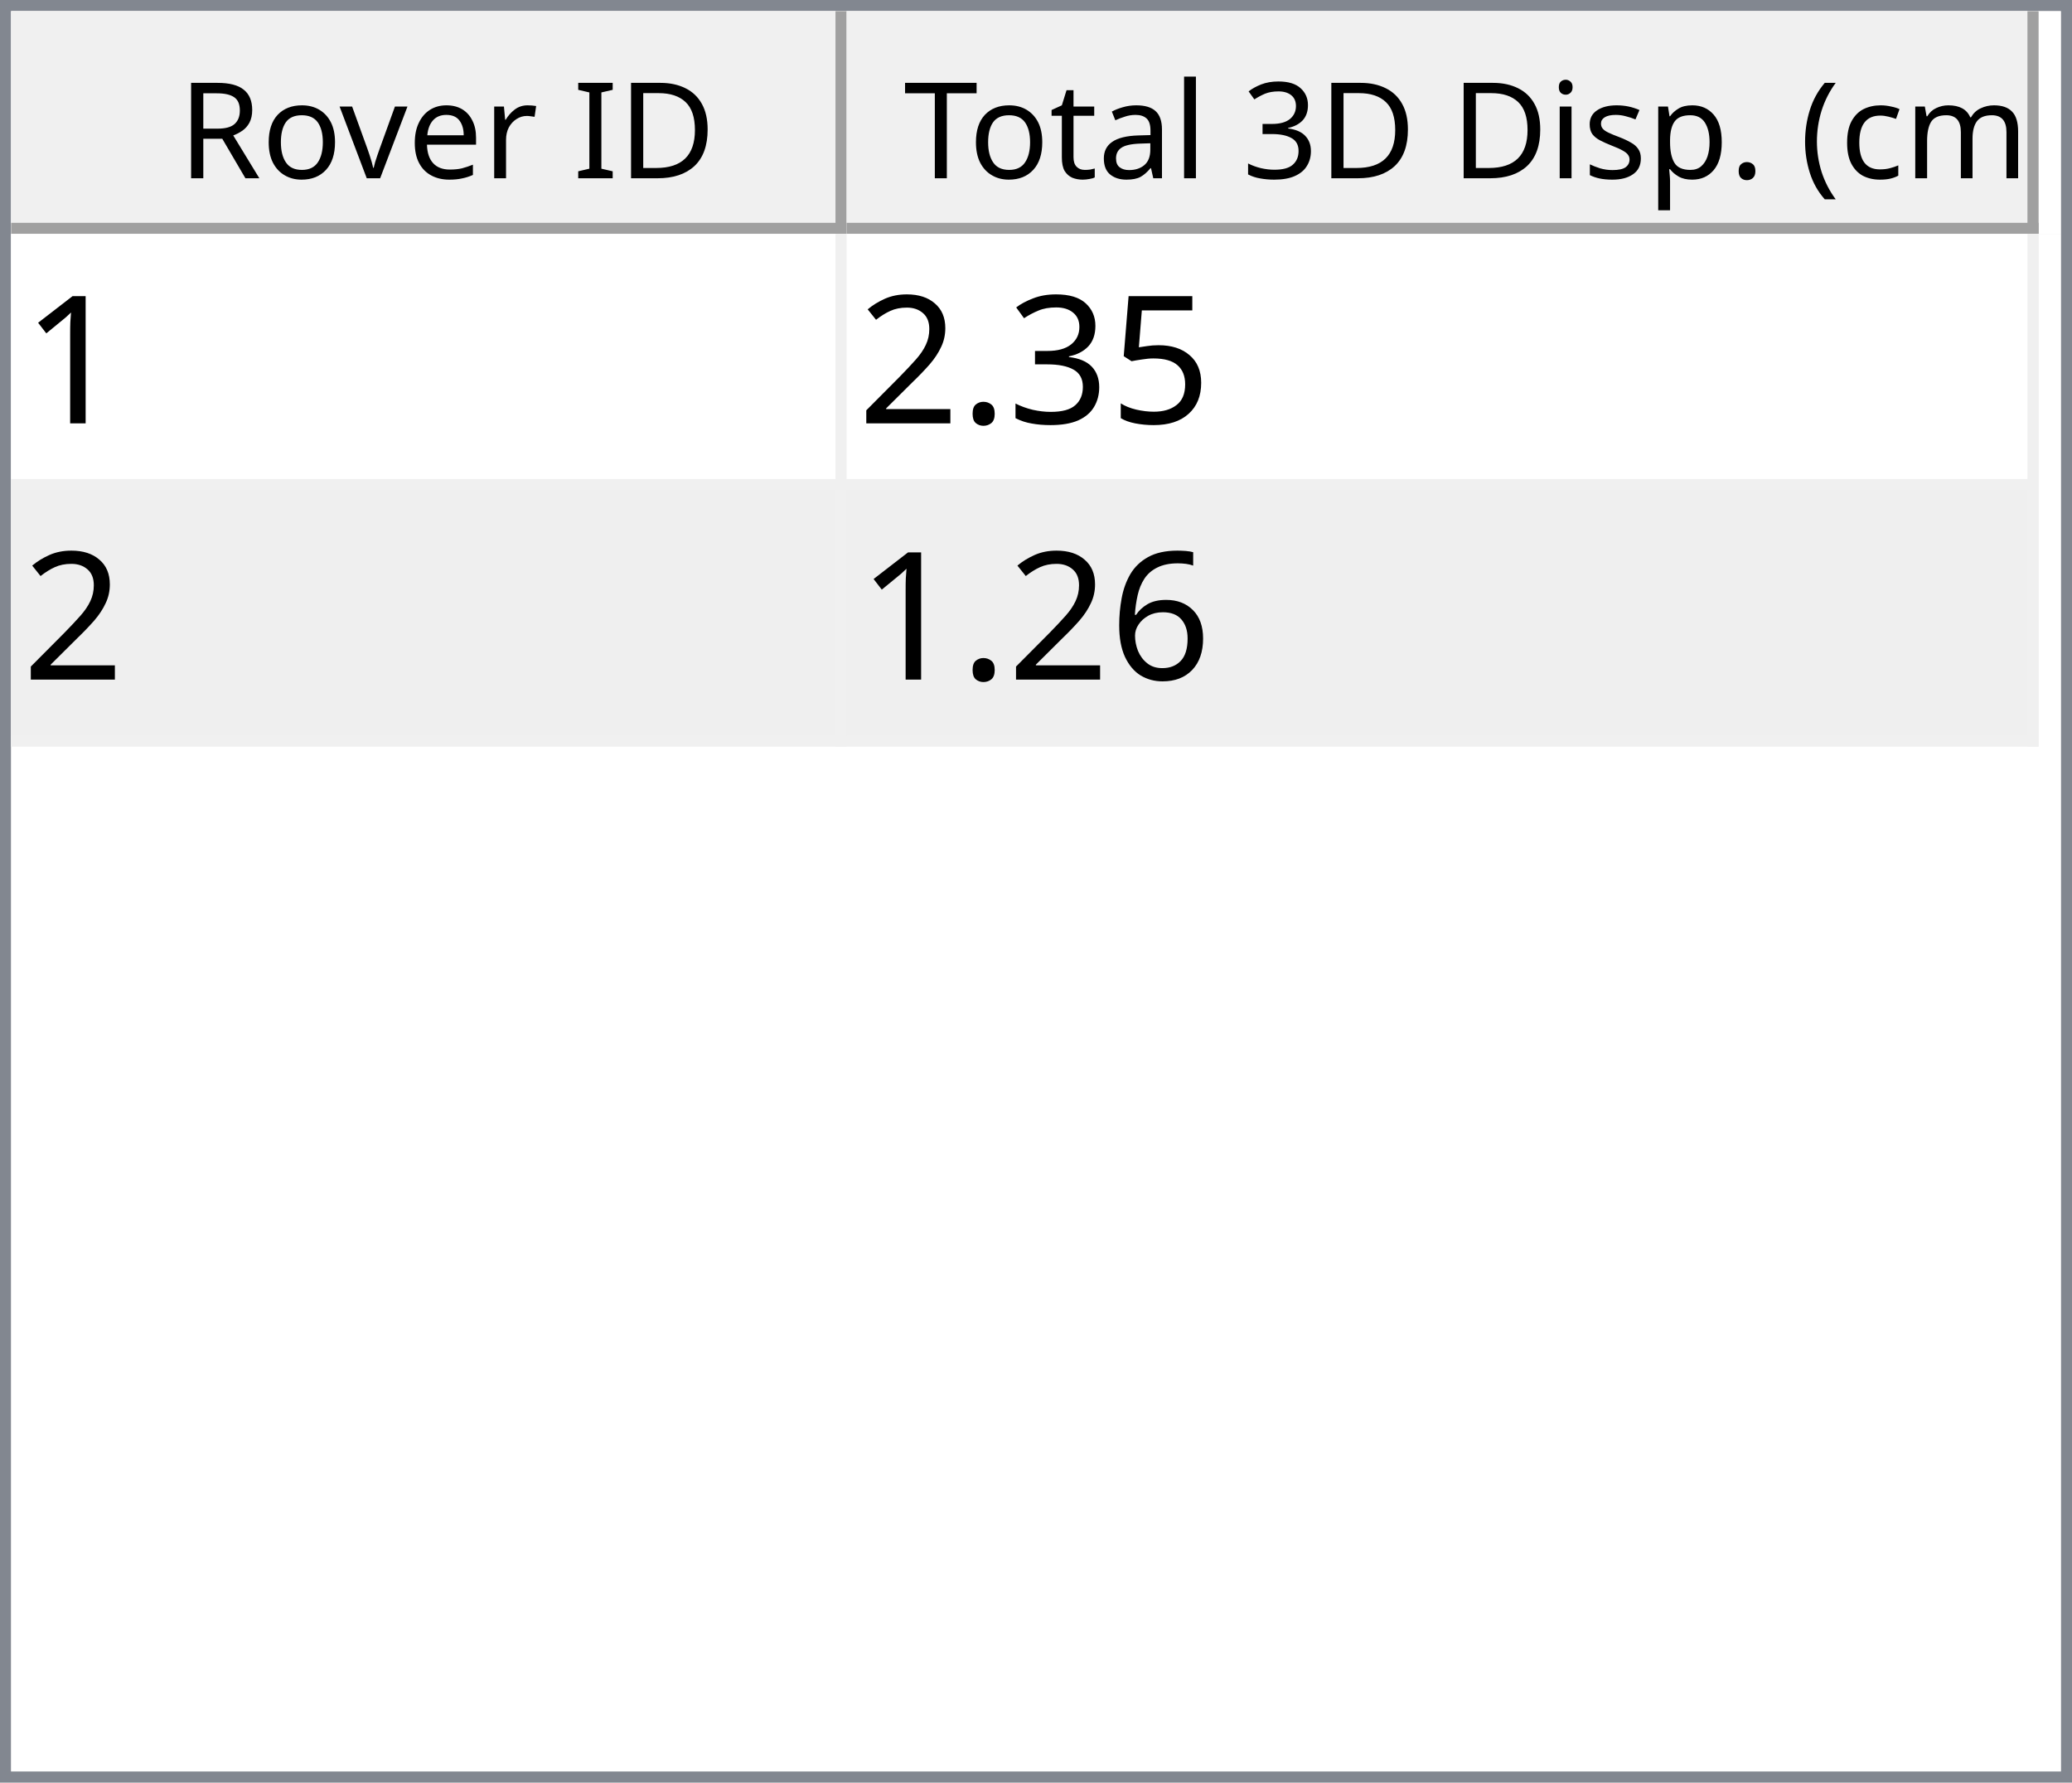
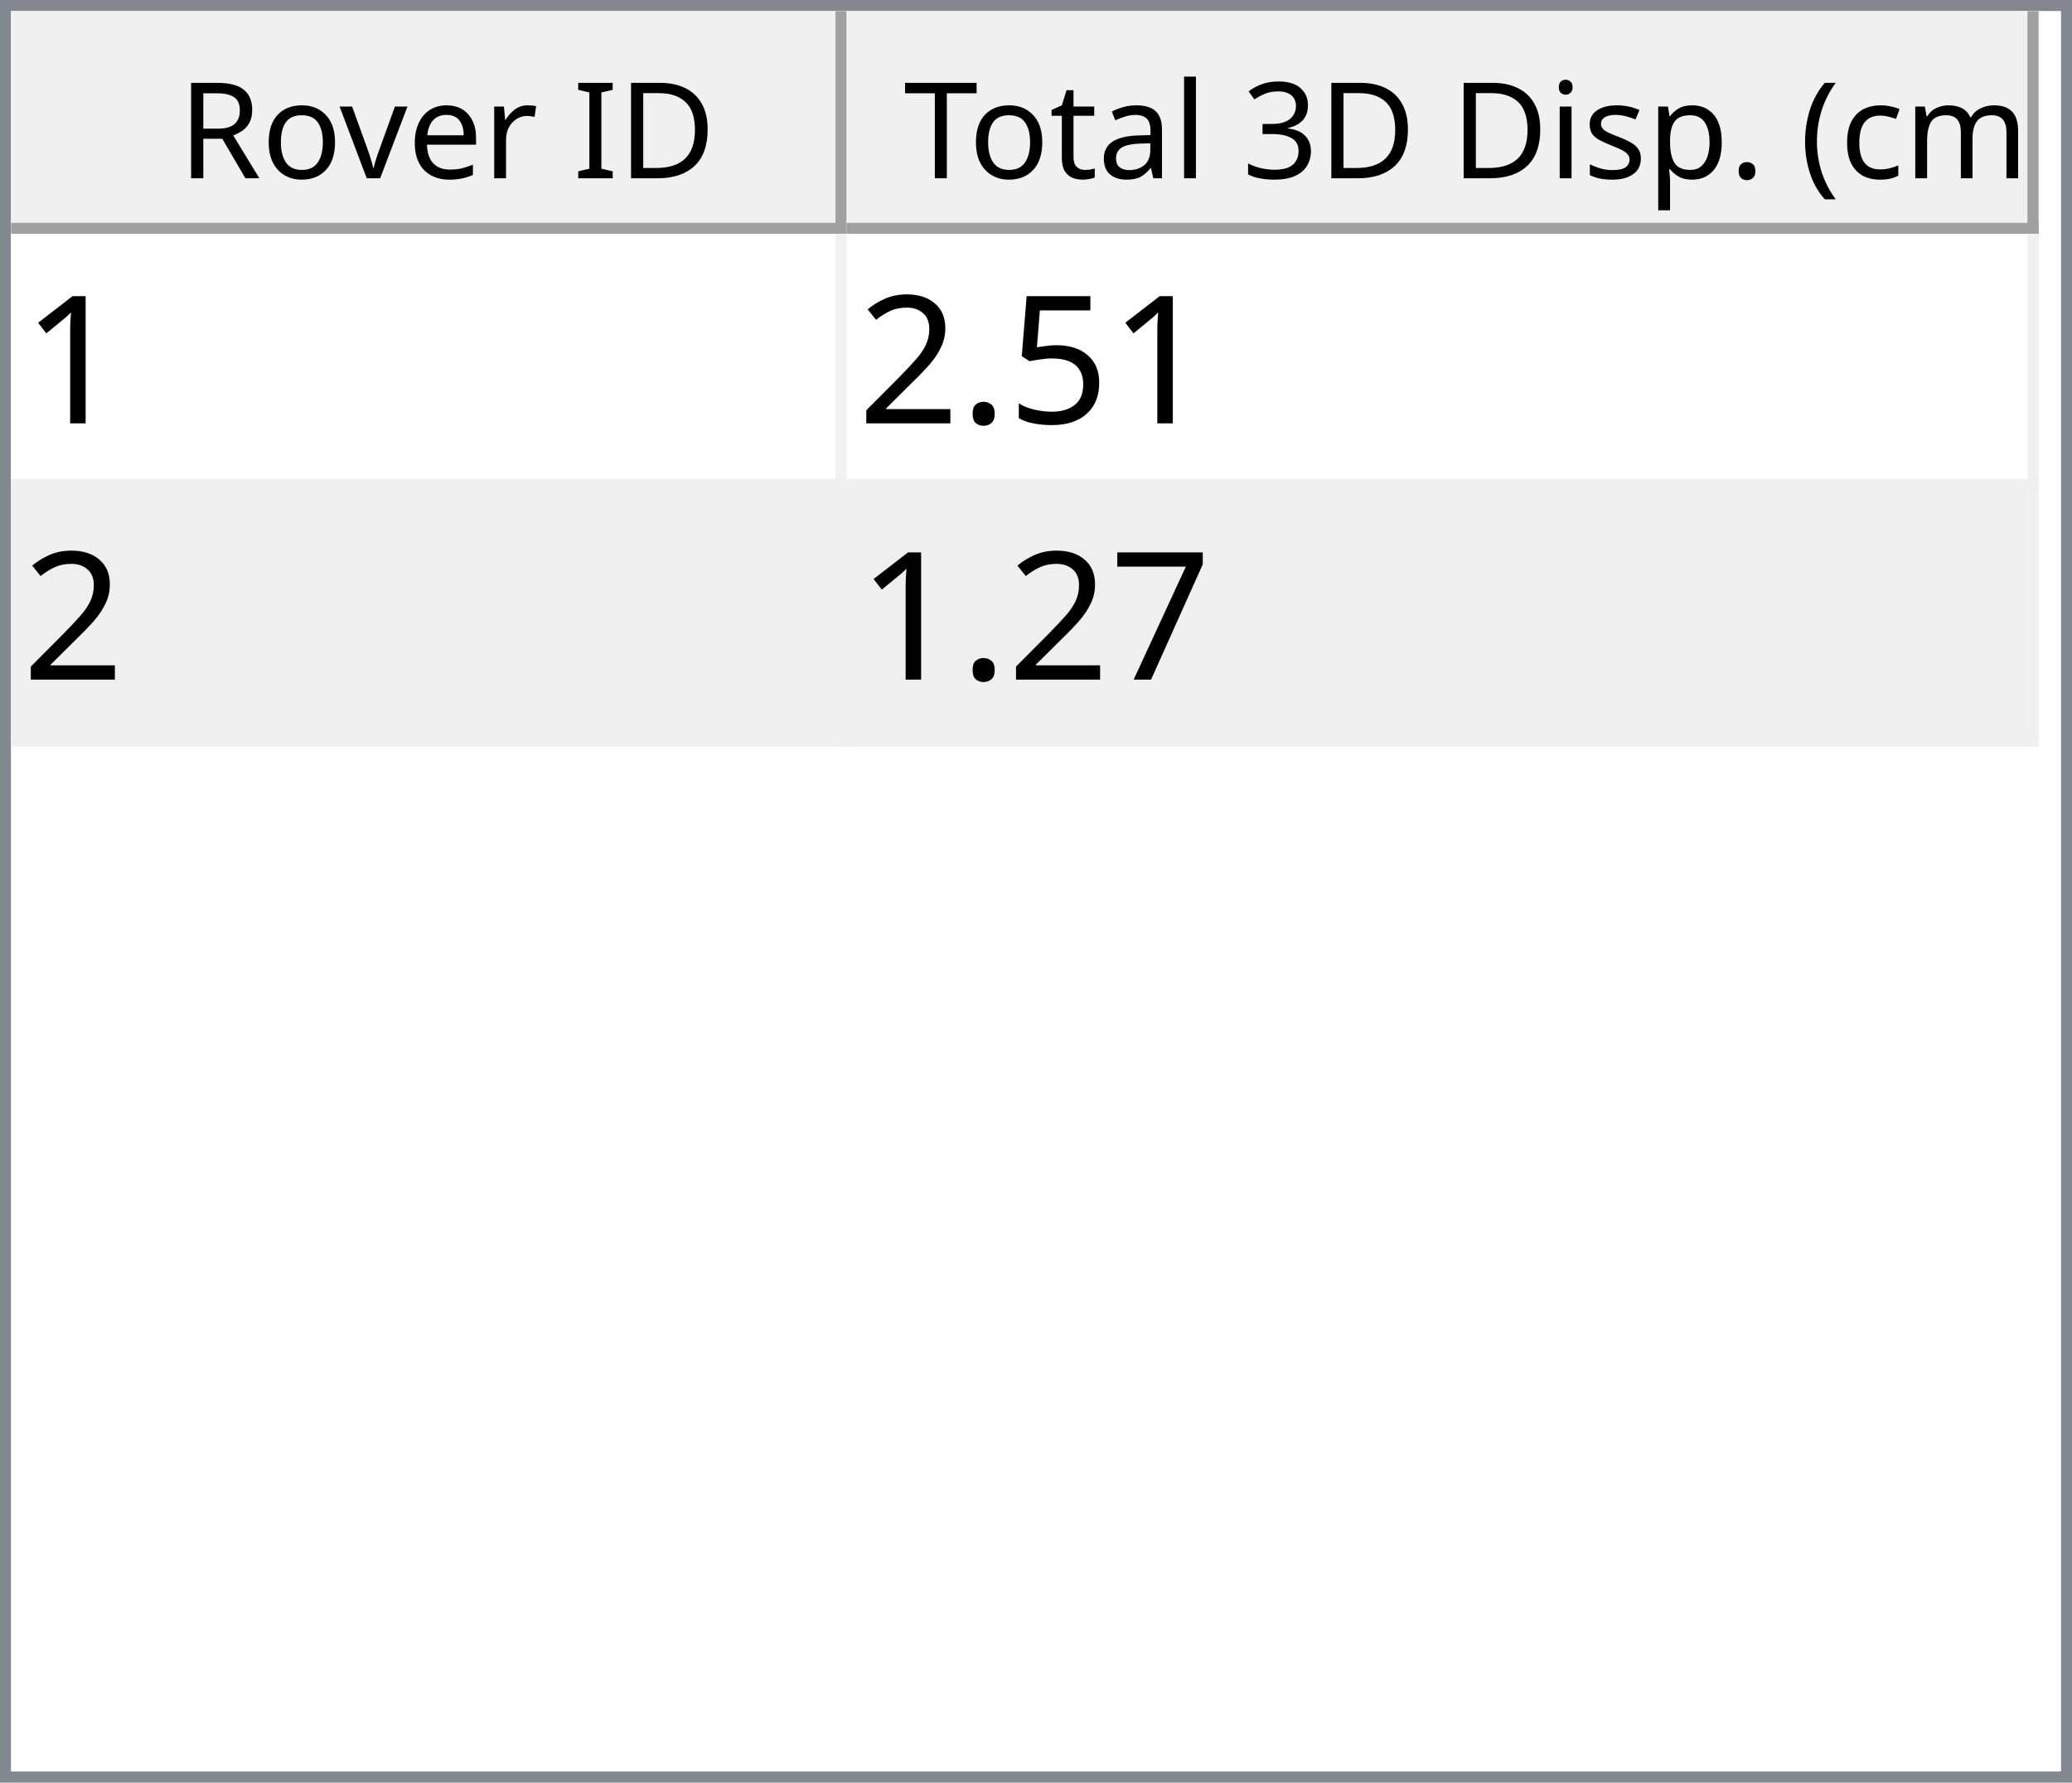
<svg xmlns="http://www.w3.org/2000/svg" style="fill-opacity:1; color-rendering:auto; color-interpolation:auto; text-rendering:auto; stroke:black; stroke-linecap:square; stroke-miterlimit:10; shape-rendering:auto; stroke-opacity:1; fill:black; stroke-dasharray:none; font-weight:normal; stroke-width:1; font-family:'Dialog'; font-style:normal; stroke-linejoin:miter; font-size:12px; stroke-dashoffset:0; image-rendering:auto;" width="186" height="160">
  <defs id="genericDefs" />
  <g>
    <defs id="defs1">
      <clipPath clipPathUnits="userSpaceOnUse" id="clipPath1">
        <path d="M0 0 L186 0 L186 160 L0 160 L0 0 Z" />
      </clipPath>
      <clipPath clipPathUnits="userSpaceOnUse" id="clipPath2">
        <path d="M0 0 L0 160 L186 160 L186 0 Z" />
      </clipPath>
      <clipPath clipPathUnits="userSpaceOnUse" id="clipPath3">
        <path d="M0 0 L0 20 L184 20 L184 0 Z" />
      </clipPath>
      <clipPath clipPathUnits="userSpaceOnUse" id="clipPath4">
        <path d="M0 0 L0 20 L75 20 L75 0 Z" />
      </clipPath>
      <clipPath clipPathUnits="userSpaceOnUse" id="clipPath5">
        <path d="M1 1 L1 19 L74 19 L74 1 Z" />
      </clipPath>
      <clipPath clipPathUnits="userSpaceOnUse" id="clipPath6">
        <path d="M0 0 L0 18 L73 18 L73 0 Z" />
      </clipPath>
      <clipPath clipPathUnits="userSpaceOnUse" id="clipPath7">
        <path d="M-0.5 -0.5 L-0.5 19.5 L74.5 19.5 L74.5 -0.5 Z" />
      </clipPath>
      <clipPath clipPathUnits="userSpaceOnUse" id="clipPath8">
        <path d="M0 0 L0 20 L107 20 L107 0 Z" />
      </clipPath>
      <clipPath clipPathUnits="userSpaceOnUse" id="clipPath9">
        <path d="M1 1 L1 19 L106 19 L106 1 Z" />
      </clipPath>
      <clipPath clipPathUnits="userSpaceOnUse" id="clipPath10">
        <path d="M0 0 L0 18 L105 18 L105 0 Z" />
      </clipPath>
      <clipPath clipPathUnits="userSpaceOnUse" id="clipPath11">
        <path d="M-0.5 -0.5 L-0.5 19.5 L106.5 19.5 L106.5 -0.5 Z" />
      </clipPath>
      <clipPath clipPathUnits="userSpaceOnUse" id="clipPath12">
        <path d="M0 0 L0 138 L184 138 L184 0 Z" />
      </clipPath>
      <clipPath clipPathUnits="userSpaceOnUse" id="clipPath13">
        <path d="M0 0 L0 46 L182 46 L182 0 Z" />
      </clipPath>
      <clipPath clipPathUnits="userSpaceOnUse" id="clipPath14">
        <path d="M-0.5 -0.5 L-0.5 45.5 L181.5 45.5 L181.5 -0.5 Z" />
      </clipPath>
      <clipPath clipPathUnits="userSpaceOnUse" id="clipPath15">
        <path d="M0 0 L0 22 L74 22 L74 0 Z" />
      </clipPath>
      <clipPath clipPathUnits="userSpaceOnUse" id="clipPath16">
        <path d="M0 0 L0 22 L106 22 L106 0 Z" />
      </clipPath>
      <font horiz-adv-x="64.551" id="font1">
        <font-face ascent="107.91" descent="25.098" units-per-em="100" style="font-style:normal; font-family:Segoe UI; font-weight:normal;" />
        <missing-glyph horiz-adv-x="64.551" d="M8.109 0 L8.109 68.266 L56.453 68.266 L56.453 0 L8.109 0 ZM15.328 7.234 L49.219 7.234 L49.219 61.031 L15.328 61.031 L15.328 7.234 Z" />
        <glyph unicode="D" horiz-adv-x="70.117" d="M9.188 0 L9.188 70.016 L28.516 70.016 Q65.531 70.016 65.531 35.891 Q65.531 19.672 55.25 9.836 Q44.969 0 27.734 0 L9.188 0 ZM17.391 62.594 L17.391 7.422 L27.828 7.422 Q41.609 7.422 49.273 14.797 Q56.938 22.172 56.938 35.688 Q56.938 62.594 28.328 62.594 L17.391 62.594 Z" />
        <glyph unicode="I" horiz-adv-x="26.611" d="M17.391 0 L9.188 0 L9.188 70.016 L17.391 70.016 L17.391 0 Z" />
        <glyph unicode=" " horiz-adv-x="27.393" d="" />
        <glyph unicode="r" horiz-adv-x="34.766" d="M34.188 41.891 Q32.078 43.5 28.125 43.5 Q23 43.5 19.555 38.672 Q16.109 33.844 16.109 25.484 L16.109 0 L8.109 0 L8.109 50 L16.109 50 L16.109 39.703 L16.312 39.703 Q18.016 44.969 21.531 47.922 Q25.047 50.875 29.391 50.875 Q32.516 50.875 34.188 50.203 L34.188 41.891 Z" />
        <glyph unicode="e" horiz-adv-x="52.295" d="M48.297 23 L12.984 23 Q13.188 14.656 17.484 10.109 Q21.781 5.562 29.297 5.562 Q37.75 5.562 44.828 11.141 L44.828 3.609 Q38.234 -1.172 27.391 -1.172 Q16.797 -1.172 10.742 5.641 Q4.688 12.453 4.688 24.812 Q4.688 36.469 11.305 43.82 Q17.922 51.172 27.734 51.172 Q37.547 51.172 42.922 44.828 Q48.297 38.484 48.297 27.203 L48.297 23 ZM40.094 29.781 Q40.047 36.719 36.75 40.578 Q33.453 44.438 27.594 44.438 Q21.922 44.438 17.969 40.383 Q14.016 36.328 13.094 29.781 L40.094 29.781 Z" />
        <glyph unicode="v" horiz-adv-x="47.9" d="M47.406 50 L27.484 0 L19.625 0 L0.688 50 L9.469 50 L22.172 13.672 Q23.578 9.672 23.922 6.688 L24.125 6.688 Q24.609 10.453 25.688 13.484 L38.969 50 L47.406 50 Z" />
        <glyph unicode="o" horiz-adv-x="58.594" d="M29 -1.172 Q17.922 -1.172 11.305 5.836 Q4.688 12.844 4.688 24.422 Q4.688 37.016 11.57 44.094 Q18.453 51.172 30.172 51.172 Q41.359 51.172 47.633 44.289 Q53.906 37.406 53.906 25.203 Q53.906 13.234 47.141 6.031 Q40.375 -1.172 29 -1.172 ZM29.594 44.438 Q21.875 44.438 17.383 39.188 Q12.891 33.938 12.891 24.703 Q12.891 15.828 17.43 10.695 Q21.969 5.562 29.594 5.562 Q37.359 5.562 41.531 10.594 Q45.703 15.625 45.703 24.906 Q45.703 34.281 41.531 39.359 Q37.359 44.438 29.594 44.438 Z" />
        <glyph unicode="R" horiz-adv-x="59.814" d="M59.375 0 L49.609 0 L37.891 19.625 Q36.281 22.359 34.766 24.289 Q33.25 26.219 31.664 27.438 Q30.078 28.656 28.25 29.219 Q26.422 29.781 24.125 29.781 L17.391 29.781 L17.391 0 L9.188 0 L9.188 70.016 L30.078 70.016 Q34.672 70.016 38.555 68.867 Q42.438 67.719 45.289 65.375 Q48.141 63.031 49.758 59.547 Q51.375 56.062 51.375 51.375 Q51.375 47.703 50.273 44.656 Q49.172 41.609 47.148 39.211 Q45.125 36.812 42.266 35.133 Q39.406 33.453 35.844 32.516 L35.844 32.328 Q37.594 31.547 38.891 30.547 Q40.188 29.547 41.359 28.18 Q42.531 26.812 43.68 25.078 Q44.828 23.344 46.234 21.047 L59.375 0 ZM17.391 62.594 L17.391 37.203 L28.516 37.203 Q31.594 37.203 34.203 38.133 Q36.812 39.062 38.719 40.797 Q40.625 42.531 41.703 45.047 Q42.781 47.562 42.781 50.688 Q42.781 56.297 39.141 59.445 Q35.5 62.594 28.609 62.594 L17.391 62.594 Z" />
        <glyph unicode=")" horiz-adv-x="30.176" d="M8.297 -15.922 L1.172 -15.922 Q16.406 2.344 16.406 26.812 Q16.406 51.469 1.078 70.016 L8.297 70.016 Q23.531 52.156 23.531 26.703 Q23.531 1.375 8.297 -15.922 Z" />
        <glyph unicode="m" horiz-adv-x="86.133" d="M79.109 0 L71.094 0 L71.094 28.719 Q71.094 37.016 68.531 40.727 Q65.969 44.438 59.906 44.438 Q54.781 44.438 51.195 39.75 Q47.609 35.062 47.609 28.516 L47.609 0 L39.594 0 L39.594 29.688 Q39.594 44.438 28.219 44.438 Q22.953 44.438 19.531 40.016 Q16.109 35.594 16.109 28.516 L16.109 0 L8.109 0 L8.109 50 L16.109 50 L16.109 42.094 L16.312 42.094 Q21.625 51.172 31.844 51.172 Q36.969 51.172 40.773 48.312 Q44.578 45.453 46 40.828 Q51.562 51.172 62.594 51.172 Q79.109 51.172 79.109 30.812 L79.109 0 Z" />
        <glyph unicode="c" horiz-adv-x="46.191" d="M42.188 2.297 Q36.422 -1.172 28.516 -1.172 Q17.828 -1.172 11.258 5.789 Q4.688 12.75 4.688 23.828 Q4.688 36.188 11.766 43.68 Q18.844 51.172 30.672 51.172 Q37.25 51.172 42.281 48.734 L42.281 40.531 Q36.719 44.438 30.375 44.438 Q22.703 44.438 17.797 38.945 Q12.891 33.453 12.891 24.516 Q12.891 15.719 17.508 10.641 Q22.125 5.562 29.891 5.562 Q36.422 5.562 42.188 9.906 L42.188 2.297 Z" />
        <glyph unicode="(" horiz-adv-x="30.176" d="M29.109 -15.922 L21.969 -15.922 Q6.844 1.375 6.844 26.703 Q6.844 52.156 21.969 70.016 L29.203 70.016 Q13.875 51.469 13.875 26.812 Q13.875 2.344 29.109 -15.922 Z" />
        <glyph unicode="." horiz-adv-x="21.68" d="M10.891 -1.078 Q8.641 -1.078 7.055 0.539 Q5.469 2.156 5.469 4.391 Q5.469 6.641 7.055 8.273 Q8.641 9.906 10.891 9.906 Q13.188 9.906 14.797 8.273 Q16.406 6.641 16.406 4.391 Q16.406 2.156 14.797 0.539 Q13.188 -1.078 10.891 -1.078 Z" />
        <glyph unicode="p" horiz-adv-x="58.789" d="M16.312 7.234 L16.109 7.234 L16.109 -23 L8.109 -23 L8.109 50 L16.109 50 L16.109 41.219 L16.312 41.219 Q22.219 51.172 33.594 51.172 Q43.266 51.172 48.688 44.461 Q54.109 37.75 54.109 26.469 Q54.109 13.922 48 6.375 Q41.891 -1.172 31.297 -1.172 Q21.578 -1.172 16.312 7.234 ZM16.109 27.391 L16.109 20.406 Q16.109 14.203 20.141 9.883 Q24.172 5.562 30.375 5.562 Q37.641 5.562 41.773 11.133 Q45.906 16.703 45.906 26.609 Q45.906 34.969 42.047 39.703 Q38.188 44.438 31.594 44.438 Q24.609 44.438 20.359 39.578 Q16.109 34.719 16.109 27.391 Z" />
        <glyph unicode="s" horiz-adv-x="42.432" d="M5.078 1.812 L5.078 10.406 Q11.625 5.562 19.484 5.562 Q30.031 5.562 30.031 12.594 Q30.031 14.594 29.125 15.992 Q28.219 17.391 26.68 18.461 Q25.141 19.531 23.07 20.383 Q21 21.234 18.609 22.172 Q15.281 23.484 12.766 24.828 Q10.25 26.172 8.57 27.859 Q6.891 29.547 6.031 31.695 Q5.172 33.844 5.172 36.719 Q5.172 40.234 6.789 42.945 Q8.406 45.656 11.086 47.484 Q13.766 49.312 17.211 50.242 Q20.656 51.172 24.312 51.172 Q30.812 51.172 35.938 48.922 L35.938 40.828 Q30.422 44.438 23.25 44.438 Q21 44.438 19.195 43.922 Q17.391 43.406 16.094 42.477 Q14.797 41.547 14.086 40.258 Q13.375 38.969 13.375 37.406 Q13.375 35.453 14.086 34.133 Q14.797 32.812 16.164 31.789 Q17.531 30.766 19.484 29.938 Q21.438 29.109 23.922 28.125 Q27.25 26.859 29.883 25.516 Q32.516 24.172 34.375 22.484 Q36.234 20.797 37.234 18.602 Q38.234 16.406 38.234 13.375 Q38.234 9.672 36.602 6.938 Q34.969 4.203 32.234 2.398 Q29.5 0.594 25.93 -0.289 Q22.359 -1.172 18.453 -1.172 Q10.75 -1.172 5.078 1.812 Z" />
        <glyph unicode="i" horiz-adv-x="24.219" d="M12.203 62.703 Q10.062 62.703 8.547 64.164 Q7.031 65.625 7.031 67.875 Q7.031 70.125 8.547 71.609 Q10.062 73.094 12.203 73.094 Q14.406 73.094 15.945 71.609 Q17.484 70.125 17.484 67.875 Q17.484 65.719 15.945 64.211 Q14.406 62.703 12.203 62.703 ZM16.109 0 L8.109 0 L8.109 50 L16.109 50 L16.109 0 Z" />
        <glyph unicode="3" horiz-adv-x="53.906" d="M46.531 19.828 Q46.531 15.094 44.75 11.211 Q42.969 7.328 39.719 4.57 Q36.469 1.812 31.93 0.297 Q27.391 -1.219 21.922 -1.219 Q11.922 -1.219 6 2.594 L6 11.188 Q13.094 5.609 22.219 5.609 Q25.875 5.609 28.828 6.539 Q31.781 7.469 33.906 9.227 Q36.031 10.984 37.18 13.477 Q38.328 15.969 38.328 19.094 Q38.328 32.812 18.797 32.812 L12.984 32.812 L12.984 39.594 L18.5 39.594 Q35.797 39.594 35.797 52.484 Q35.797 64.406 22.609 64.406 Q15.188 64.406 8.688 59.422 L8.688 67.188 Q15.375 71.188 24.609 71.188 Q29 71.188 32.57 69.969 Q36.141 68.75 38.68 66.555 Q41.219 64.359 42.609 61.281 Q44 58.203 44 54.5 Q44 40.672 30.031 36.719 L30.031 36.531 Q33.594 36.141 36.625 34.797 Q39.656 33.453 41.852 31.305 Q44.047 29.156 45.289 26.25 Q46.531 23.344 46.531 19.828 Z" />
        <glyph unicode="l" horiz-adv-x="24.219" d="M16.109 0 L8.109 0 L8.109 74.031 L16.109 74.031 L16.109 0 Z" />
        <glyph unicode="a" horiz-adv-x="50.879" d="M43.891 0 L35.891 0 L35.891 7.812 L35.688 7.812 Q30.469 -1.172 20.312 -1.172 Q12.844 -1.172 8.617 2.781 Q4.391 6.734 4.391 13.281 Q4.391 27.297 20.906 29.594 L35.891 31.688 Q35.891 44.438 25.594 44.438 Q16.547 44.438 9.281 38.281 L9.281 46.484 Q16.656 51.172 26.266 51.172 Q43.891 51.172 43.891 32.516 L43.891 0 ZM35.891 25.297 L23.828 23.641 Q18.266 22.859 15.43 20.875 Q12.594 18.891 12.594 13.875 Q12.594 10.203 15.211 7.883 Q17.828 5.562 22.172 5.562 Q28.125 5.562 32.008 9.742 Q35.891 13.922 35.891 20.312 L35.891 25.297 Z" />
        <glyph unicode="t" horiz-adv-x="33.887" d="M31.297 0.484 Q28.469 -1.078 23.828 -1.078 Q10.688 -1.078 10.688 13.578 L10.688 43.172 L2.094 43.172 L2.094 50 L10.688 50 L10.688 62.203 L18.703 64.797 L18.703 50 L31.297 50 L31.297 43.172 L18.703 43.172 L18.703 14.984 Q18.703 9.969 20.414 7.82 Q22.125 5.672 26.078 5.672 Q29.109 5.672 31.297 7.328 L31.297 0.484 Z" />
        <glyph unicode="T" horiz-adv-x="52.393" d="M50.594 62.594 L30.375 62.594 L30.375 0 L22.172 0 L22.172 62.594 L2 62.594 L2 70.016 L50.594 70.016 L50.594 62.594 Z" />
      </font>
      <font horiz-adv-x="75.0" id="font2">
        <font-face ascent="100.537" descent="21.973" units-per-em="100" style="font-style:normal; font-family:sans-serif; font-weight:normal;" />
        <missing-glyph horiz-adv-x="75.0" d="M12.5 0 L12.5 62.5 L62.5 62.5 L62.5 0 L12.5 0 ZM14.062 1.562 L60.938 1.562 L60.938 60.938 L14.062 60.938 L14.062 1.562 Z" />
        <glyph unicode="1" horiz-adv-x="55.615" d="M37.25 0 L28.469 0 L28.469 56 Q25.297 52.984 20.141 49.953 Q14.984 46.922 10.891 45.406 L10.891 53.906 Q18.266 57.375 23.781 62.305 Q29.297 67.234 31.594 71.875 L37.25 71.875 L37.25 0 Z" />
        <glyph unicode="5" horiz-adv-x="55.615" d="M4.156 18.75 L13.375 19.531 Q14.406 12.797 18.141 9.398 Q21.875 6 27.156 6 Q33.5 6 37.891 10.789 Q42.281 15.578 42.281 23.484 Q42.281 31 38.062 35.352 Q33.844 39.703 27 39.703 Q22.75 39.703 19.336 37.773 Q15.922 35.844 13.969 32.766 L5.719 33.844 L12.641 70.609 L48.25 70.609 L48.25 62.203 L19.672 62.203 L15.828 42.969 Q22.266 47.469 29.344 47.469 Q38.719 47.469 45.164 40.969 Q51.609 34.469 51.609 24.266 Q51.609 14.547 45.953 7.469 Q39.062 -1.219 27.156 -1.219 Q17.391 -1.219 11.211 4.25 Q5.031 9.719 4.156 18.75 Z" />
-         <glyph unicode="3" horiz-adv-x="55.615" d="M4.203 18.891 L12.984 20.062 Q14.5 12.594 18.141 9.297 Q21.781 6 27 6 Q33.203 6 37.477 10.297 Q41.75 14.594 41.75 20.953 Q41.75 27 37.797 30.93 Q33.844 34.859 27.734 34.859 Q25.25 34.859 21.531 33.891 L22.516 41.609 Q23.391 41.5 23.922 41.5 Q29.547 41.5 34.039 44.43 Q38.531 47.359 38.531 53.469 Q38.531 58.297 35.258 61.477 Q31.984 64.656 26.812 64.656 Q21.688 64.656 18.266 61.43 Q14.844 58.203 13.875 51.766 L5.078 53.328 Q6.688 62.156 12.398 67.016 Q18.109 71.875 26.609 71.875 Q32.469 71.875 37.398 69.359 Q42.328 66.844 44.945 62.5 Q47.562 58.156 47.562 53.266 Q47.562 48.641 45.07 44.828 Q42.578 41.016 37.703 38.766 Q44.047 37.312 47.562 32.695 Q51.078 28.078 51.078 21.141 Q51.078 11.766 44.242 5.25 Q37.406 -1.266 26.953 -1.266 Q17.531 -1.266 11.305 4.352 Q5.078 9.969 4.203 18.891 Z" />
        <glyph unicode="." horiz-adv-x="27.783" d="M9.078 0 L9.078 10.016 L19.094 10.016 L19.094 0 L9.078 0 Z" />
        <glyph unicode="2" horiz-adv-x="55.615" d="M50.344 8.453 L50.344 0 L3.031 0 Q2.938 3.172 4.047 6.109 Q5.859 10.938 9.836 15.625 Q13.812 20.312 21.344 26.469 Q33.016 36.031 37.117 41.625 Q41.219 47.219 41.219 52.203 Q41.219 57.422 37.477 61.008 Q33.734 64.594 27.734 64.594 Q21.391 64.594 17.578 60.789 Q13.766 56.984 13.719 50.25 L4.688 51.172 Q5.609 61.281 11.664 66.578 Q17.719 71.875 27.938 71.875 Q38.234 71.875 44.242 66.164 Q50.25 60.453 50.25 52 Q50.25 47.703 48.492 43.555 Q46.734 39.406 42.656 34.812 Q38.578 30.219 29.109 22.219 Q21.188 15.578 18.945 13.211 Q16.703 10.844 15.234 8.453 L50.344 8.453 Z" />
-         <glyph unicode="6" horiz-adv-x="55.615" d="M49.75 54.047 L41.016 53.375 Q39.844 58.547 37.703 60.891 Q34.125 64.656 28.906 64.656 Q24.703 64.656 21.531 62.312 Q17.391 59.281 14.992 53.469 Q12.594 47.656 12.5 36.922 Q15.672 41.75 20.266 44.094 Q24.859 46.438 29.891 46.438 Q38.672 46.438 44.852 39.969 Q51.031 33.5 51.031 23.25 Q51.031 16.5 48.125 10.719 Q45.219 4.938 40.141 1.859 Q35.062 -1.219 28.609 -1.219 Q17.625 -1.219 10.695 6.859 Q3.766 14.938 3.766 33.5 Q3.766 54.25 11.422 63.672 Q18.109 71.875 29.438 71.875 Q37.891 71.875 43.289 67.141 Q48.688 62.406 49.75 54.047 ZM13.875 23.188 Q13.875 18.656 15.797 14.508 Q17.719 10.359 21.188 8.18 Q24.656 6 28.469 6 Q34.031 6 38.039 10.492 Q42.047 14.984 42.047 22.703 Q42.047 30.125 38.086 34.398 Q34.125 38.672 28.125 38.672 Q22.172 38.672 18.023 34.398 Q13.875 30.125 13.875 23.188 Z" />
+         <glyph unicode="7" horiz-adv-x="55.615" d="M4.734 62.203 L4.734 70.656 L51.078 70.656 L51.078 63.812 Q44.234 56.547 37.523 44.484 Q30.812 32.422 27.156 19.672 Q24.516 10.688 23.781 0 L14.75 0 Q14.891 8.453 18.062 20.414 Q21.234 32.375 27.172 43.484 Q33.109 54.594 39.797 62.203 L4.734 62.203 Z" />
      </font>
    </defs>
    <g style="fill:white; stroke:white;">
      <rect x="0" y="0" width="186" style="clip-path:url(#clipPath1); stroke:none;" height="160" />
    </g>
    <g style="fill:white; text-rendering:optimizeSpeed; color-rendering:optimizeSpeed; image-rendering:optimizeSpeed; shape-rendering:crispEdges; stroke:white; color-interpolation:sRGB;">
      <rect x="0" width="186" height="160" y="0" style="stroke:none;" />
      <path style="stroke:none;" d="M0 160 L186 160 L186 0 L0 0 Z" />
    </g>
    <g style="fill:rgb(240,240,240); font-family:'Segoe UI'; stroke:rgb(240,240,240);">
      <rect x="0" y="0" width="186" style="clip-path:url(#clipPath2); stroke:none;" height="160" />
    </g>
    <g style="fill:rgb(130,135,144); font-family:'Segoe UI'; stroke:rgb(130,135,144);">
      <path d="M0 0 L186 0 L186 160 L0 160 L0 0 ZM1 1 L185 1 L185 159 L1 159 L1 1 Z" style="fill-rule:evenodd; clip-path:url(#clipPath2); stroke:none;" />
    </g>
    <g style="fill:white; font-family:'Segoe UI'; stroke:white;" transform="translate(1,1)">
      <rect x="0" y="0" width="184" style="clip-path:url(#clipPath3); stroke:none;" height="20" />
    </g>
    <g style="fill:rgb(240,240,240); font-family:'Segoe UI'; stroke:rgb(240,240,240);" transform="translate(1,1)">
      <rect x="0" y="0" width="75" style="clip-path:url(#clipPath4); stroke:none;" height="20" />
    </g>
    <g style="font-family:'Segoe UI';" transform="translate(2,2)">
      <text x="14" xml:space="preserve" y="14" style="clip-path:url(#clipPath6); stroke:none;">Rover ID</text>
    </g>
    <g style="fill:rgb(160,160,160); font-family:'Segoe UI'; stroke:rgb(160,160,160); stroke-linejoin:bevel;" transform="translate(1.5,1.5)">
      <line x1="74" x2="74" y1="0" style="fill:none; clip-path:url(#clipPath7);" y2="19" />
    </g>
    <g style="fill:rgb(160,160,160); font-family:'Segoe UI'; stroke:rgb(160,160,160); stroke-linejoin:bevel;" transform="matrix(1,0,0,1,1,1) translate(0.5,0.5)">
      <line x1="0" x2="74" y1="19" style="fill:none; clip-path:url(#clipPath7);" y2="19" />
    </g>
    <g style="fill:rgb(240,240,240); font-family:'Segoe UI'; stroke:rgb(240,240,240);" transform="translate(76,1)">
      <rect x="0" y="0" width="107" style="clip-path:url(#clipPath8); stroke:none;" height="20" />
    </g>
    <g style="font-family:'Segoe UI';" transform="translate(77,2)">
      <text x="1" xml:space="preserve" y="14" style="clip-path:url(#clipPath10); stroke:none;"> Total 3D Disp. (cm)</text>
    </g>
    <g style="fill:rgb(160,160,160); font-family:'Segoe UI'; stroke:rgb(160,160,160); stroke-linejoin:bevel;" transform="translate(76.5,1.5)">
      <line x1="106" x2="106" y1="0" style="fill:none; clip-path:url(#clipPath11);" y2="19" />
    </g>
    <g style="fill:rgb(160,160,160); font-family:'Segoe UI'; stroke:rgb(160,160,160); stroke-linejoin:bevel;" transform="matrix(1,0,0,1,76,1) translate(0.5,0.5)">
      <line x1="0" x2="106" y1="19" style="fill:none; clip-path:url(#clipPath11);" y2="19" />
    </g>
    <g style="fill:white; font-family:'Segoe UI'; stroke:white;" transform="translate(1,21)">
      <rect x="0" y="0" width="184" style="clip-path:url(#clipPath12); stroke:none;" height="138" />
    </g>
    <g style="fill:rgb(240,240,240); font-size:16px; font-family:sans-serif; stroke:rgb(240,240,240);" transform="translate(1,21)">
      <rect x="0" y="0" width="182" style="clip-path:url(#clipPath13); stroke:none;" height="46" />
      <line transform="translate(0.5,0.5)" x1="0" x2="181" y1="22" style="clip-path:url(#clipPath14); fill:none; stroke-linejoin:bevel;" y2="22" />
    </g>
    <g transform="matrix(1,0,0,1,1,21) translate(0.5,0.5)" style="fill:rgb(240,240,240); font-size:16px; font-family:sans-serif; stroke:rgb(240,240,240); stroke-linejoin:bevel;">
      <line x1="0" x2="181" y1="45" style="fill:none; clip-path:url(#clipPath14);" y2="45" />
    </g>
    <g transform="matrix(1,0,0,1,1,21) translate(0.5,0.5)" style="fill:rgb(240,240,240); font-size:16px; font-family:sans-serif; stroke:rgb(240,240,240); stroke-linejoin:bevel;">
      <line x1="74" x2="74" y1="0" style="fill:none; clip-path:url(#clipPath14);" y2="45" />
    </g>
    <g transform="matrix(1,0,0,1,1,21) translate(0.5,0.5)" style="fill:rgb(240,240,240); font-size:16px; font-family:sans-serif; stroke:rgb(240,240,240); stroke-linejoin:bevel;">
      <line x1="181" x2="181" y1="0" style="fill:none; clip-path:url(#clipPath14);" y2="45" />
    </g>
    <g style="fill:white; font-size:16px; font-family:sans-serif; stroke:white;" transform="matrix(1,0,0,1,1,21)">
      <rect x="0" y="0" width="74" style="clip-path:url(#clipPath15); stroke:none;" height="22" />
      <text x="1" y="17" style="fill:black; clip-path:url(#clipPath15); stroke:none;" xml:space="preserve">1</text>
    </g>
    <g style="fill:white; font-size:16px; font-family:sans-serif; stroke:white;" transform="matrix(1,0,0,1,1,21) translate(75,0)">
      <rect x="0" y="0" width="106" style="clip-path:url(#clipPath16); stroke:none;" height="22" />
-       <text x="1" y="17" style="fill:black; clip-path:url(#clipPath16); stroke:none;" xml:space="preserve">2.35</text>
+       <text x="1" y="17" style="fill:black; clip-path:url(#clipPath16); stroke:none;" xml:space="preserve">2.51</text>
    </g>
    <g style="fill:rgb(239,239,239); font-size:16px; font-family:sans-serif; stroke:rgb(239,239,239);" transform="matrix(1,0,0,1,1,21) translate(0,23)">
      <rect x="0" y="0" width="74" style="clip-path:url(#clipPath15); stroke:none;" height="22" />
      <text x="1" y="17" style="fill:black; clip-path:url(#clipPath15); stroke:none;" xml:space="preserve">2</text>
    </g>
    <g style="fill:rgb(239,239,239); font-size:16px; font-family:sans-serif; stroke:rgb(239,239,239);" transform="matrix(1,0,0,1,1,21) translate(75,23)">
      <rect x="0" y="0" width="106" style="clip-path:url(#clipPath16); stroke:none;" height="22" />
-       <text x="1" y="17" style="fill:black; clip-path:url(#clipPath16); stroke:none;" xml:space="preserve">1.26</text>
+       <text x="1" y="17" style="fill:black; clip-path:url(#clipPath16); stroke:none;" xml:space="preserve">1.27</text>
    </g>
  </g>
</svg>
